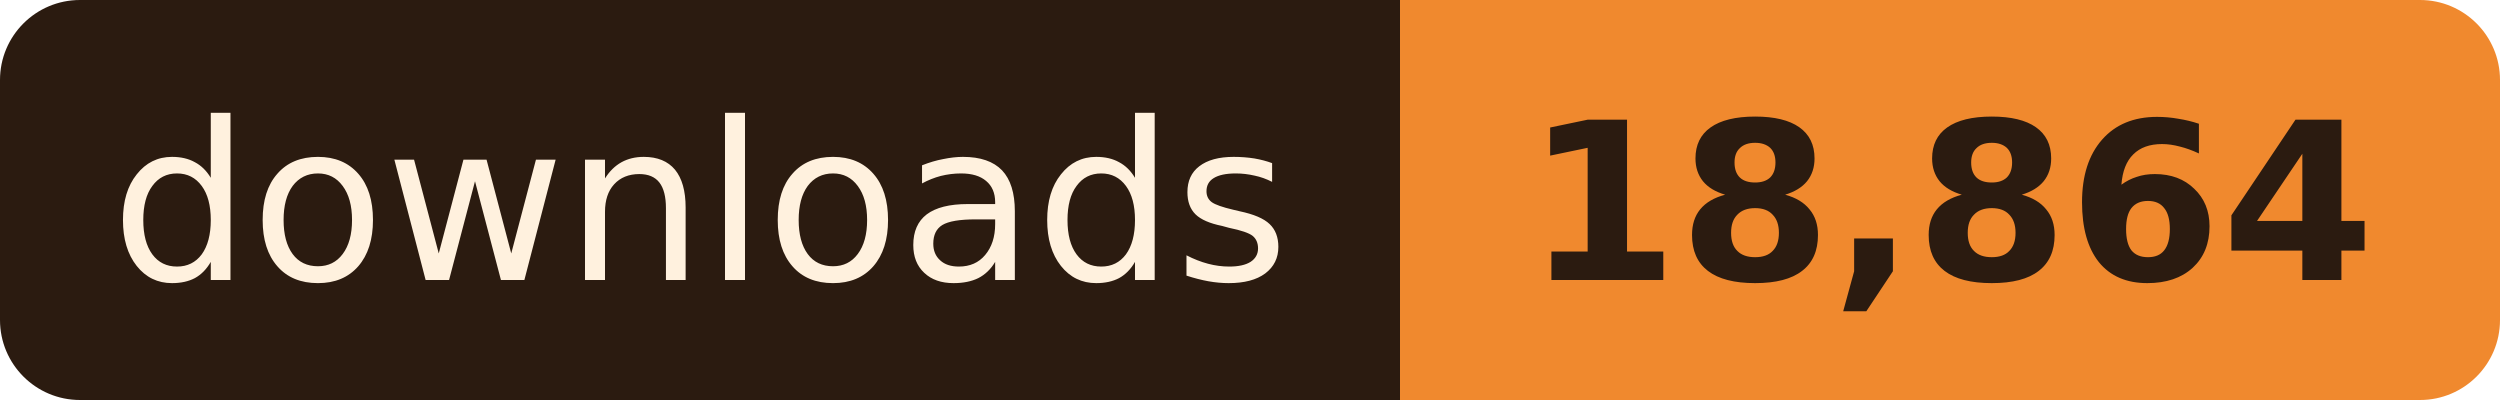
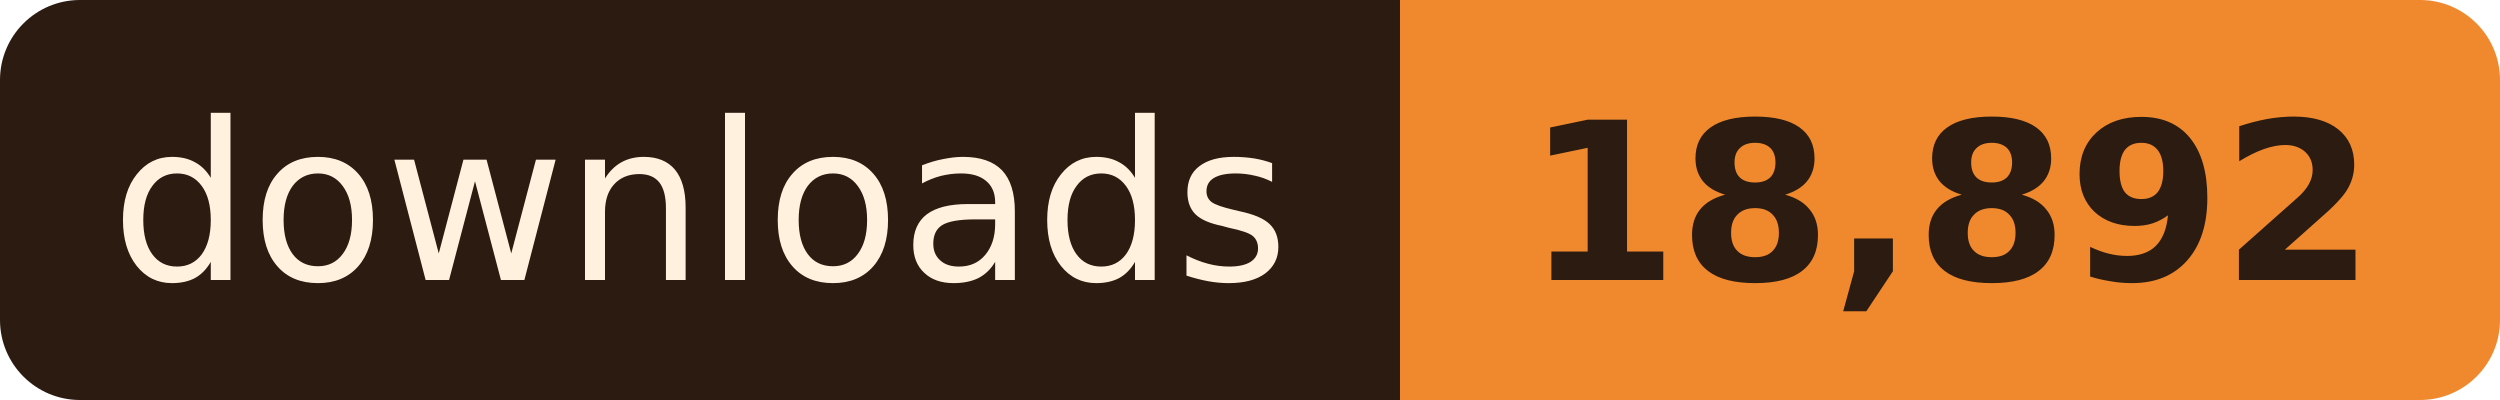
- <svg xmlns="http://www.w3.org/2000/svg" width="125" height="20" role="img" aria-label="downloads: 18,864">
+ <svg xmlns="http://www.w3.org/2000/svg" width="125" height="20" role="img" aria-label="downloads: 18,892">
  <clipPath id="r">
    <rect width="125" height="20" rx="4" />
  </clipPath>
  <g clip-path="url(#r)">
    <rect width="70" height="20" fill="#2B1B10" />
    <rect x="70" width="55" height="20" fill="#F0892E" />
  </g>
  <g font-family="Verdana, Geneva, 'DejaVu Sans', sans-serif" font-size="11" text-anchor="middle">
    <text x="35.0" y="14" fill="#FFF1DE" textLength="58">downloads</text>
-     <text x="97.5" y="14" fill="#2B1B10" font-weight="bold" textLength="43">18,864</text>
+     <text x="97.5" y="14" fill="#2B1B10" font-weight="bold" textLength="43">18,892</text>
  </g>
</svg>
